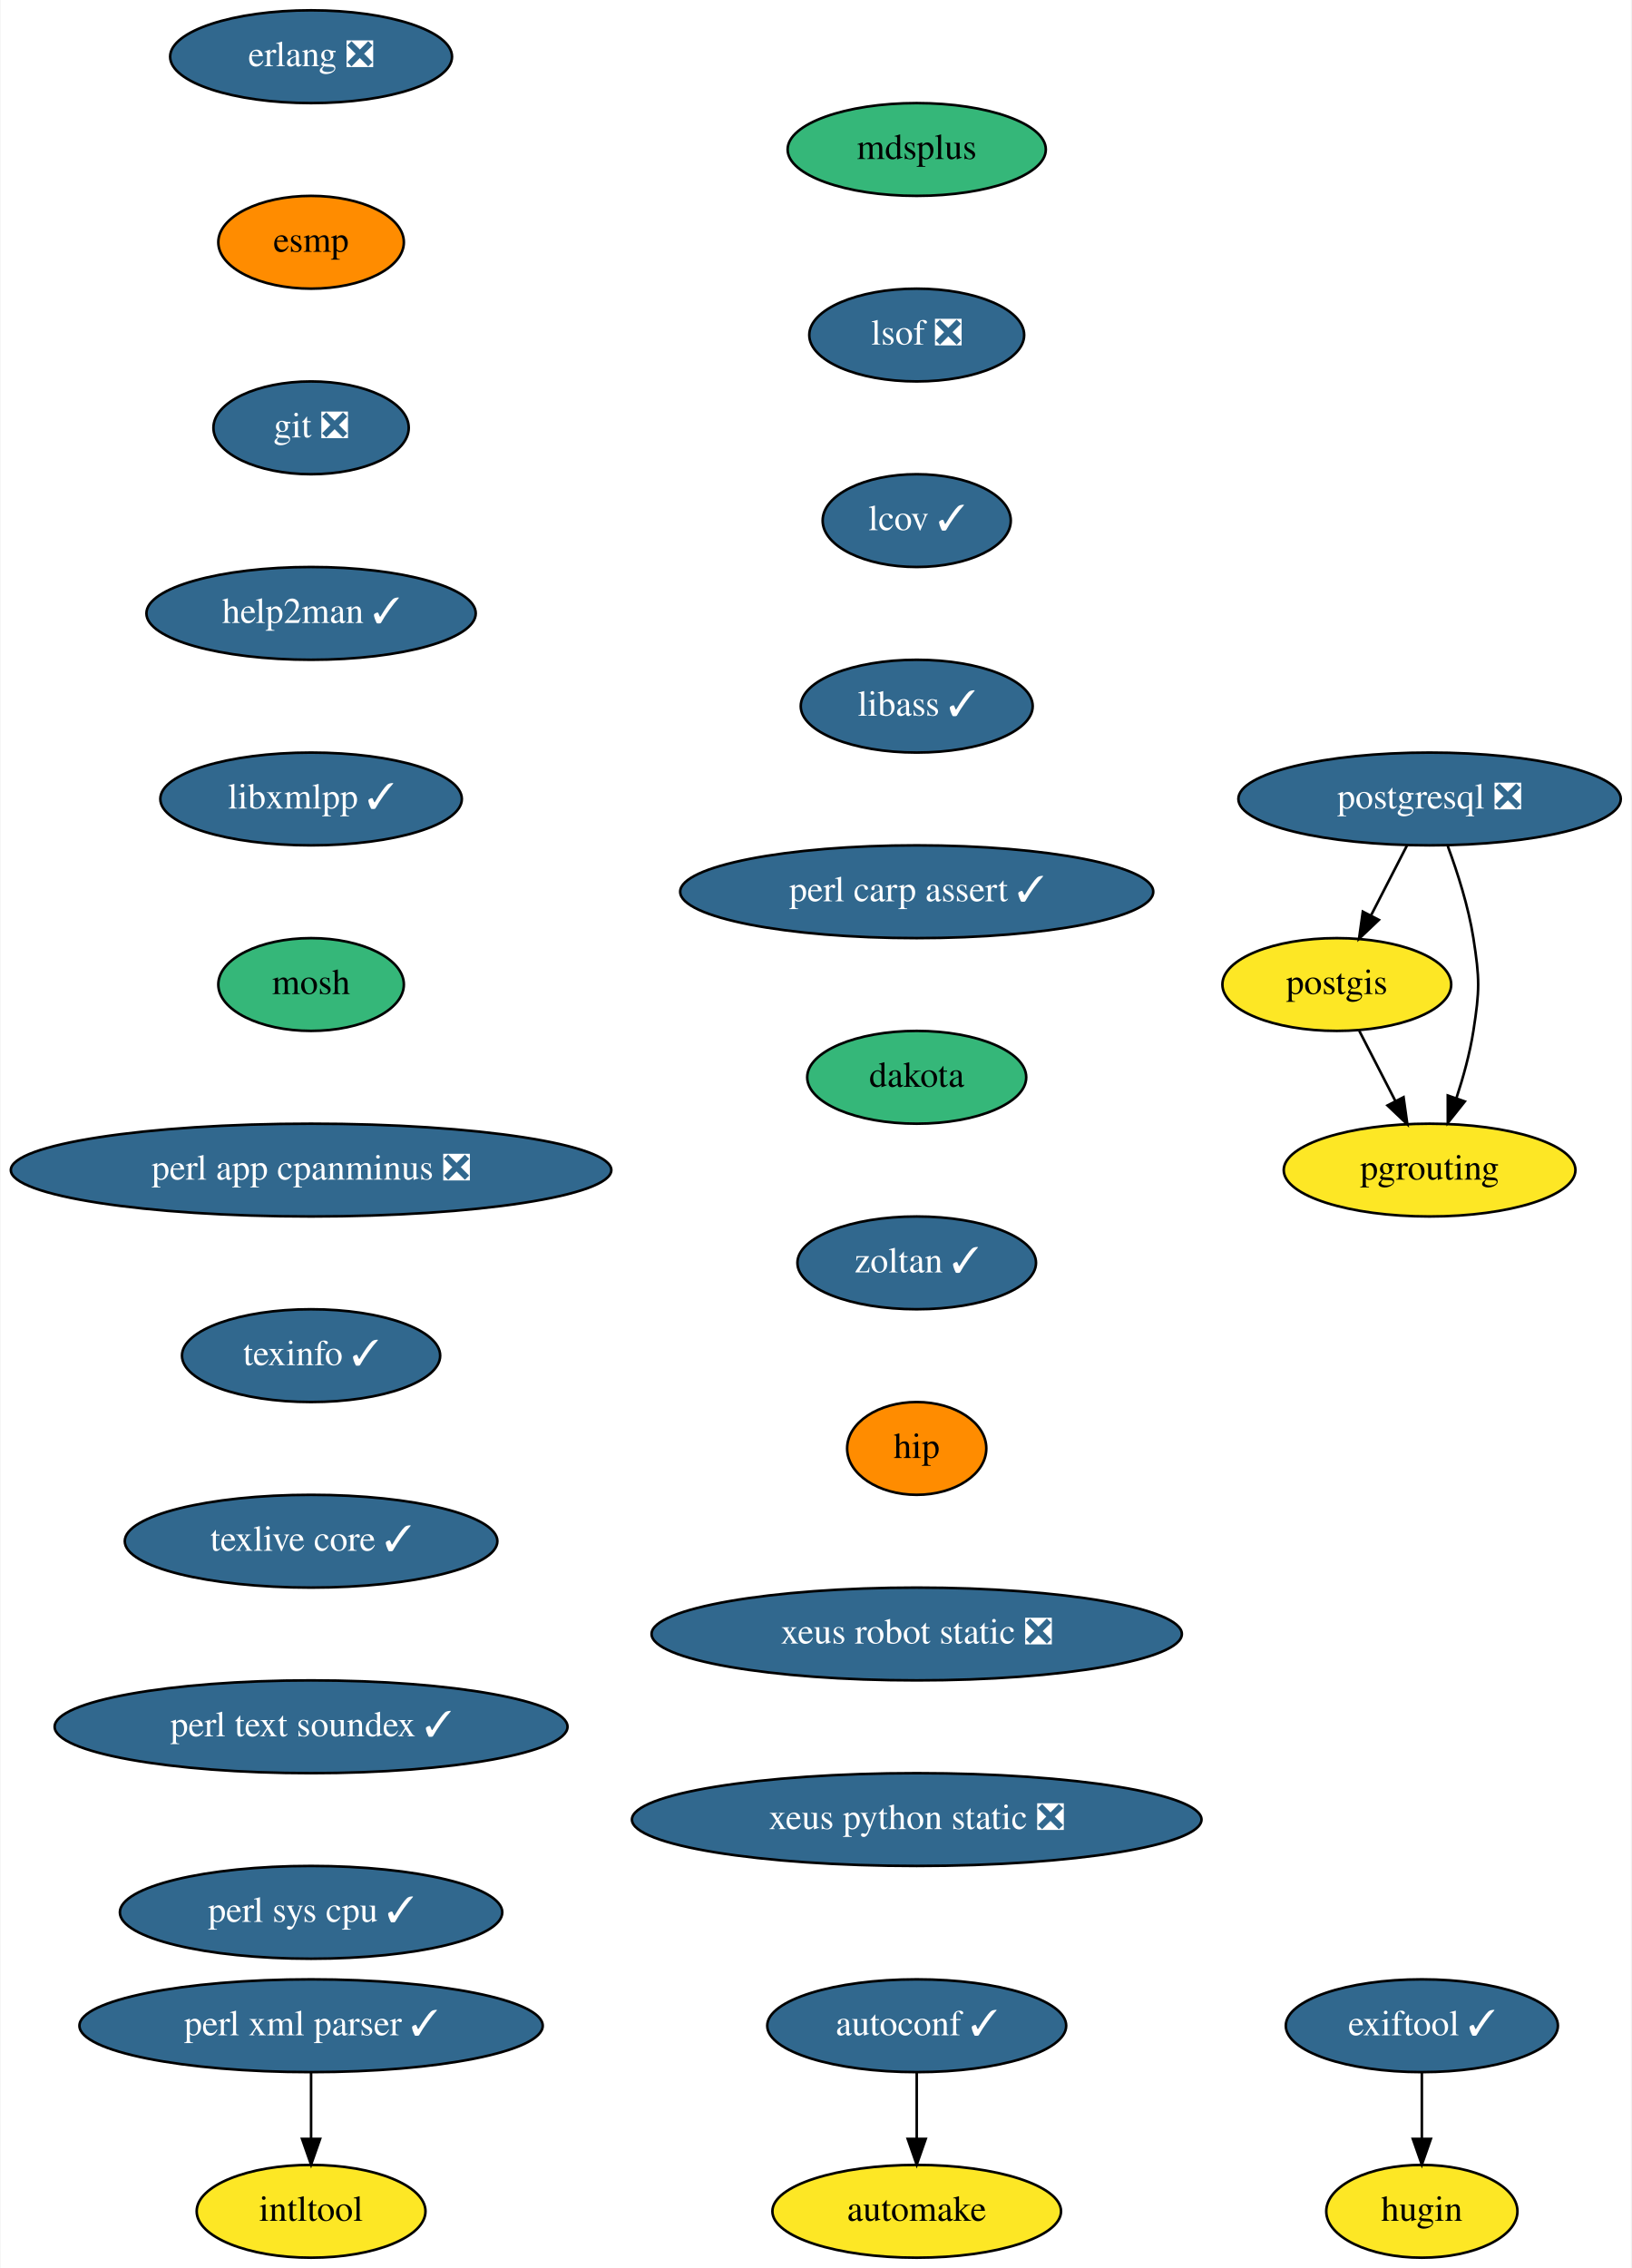
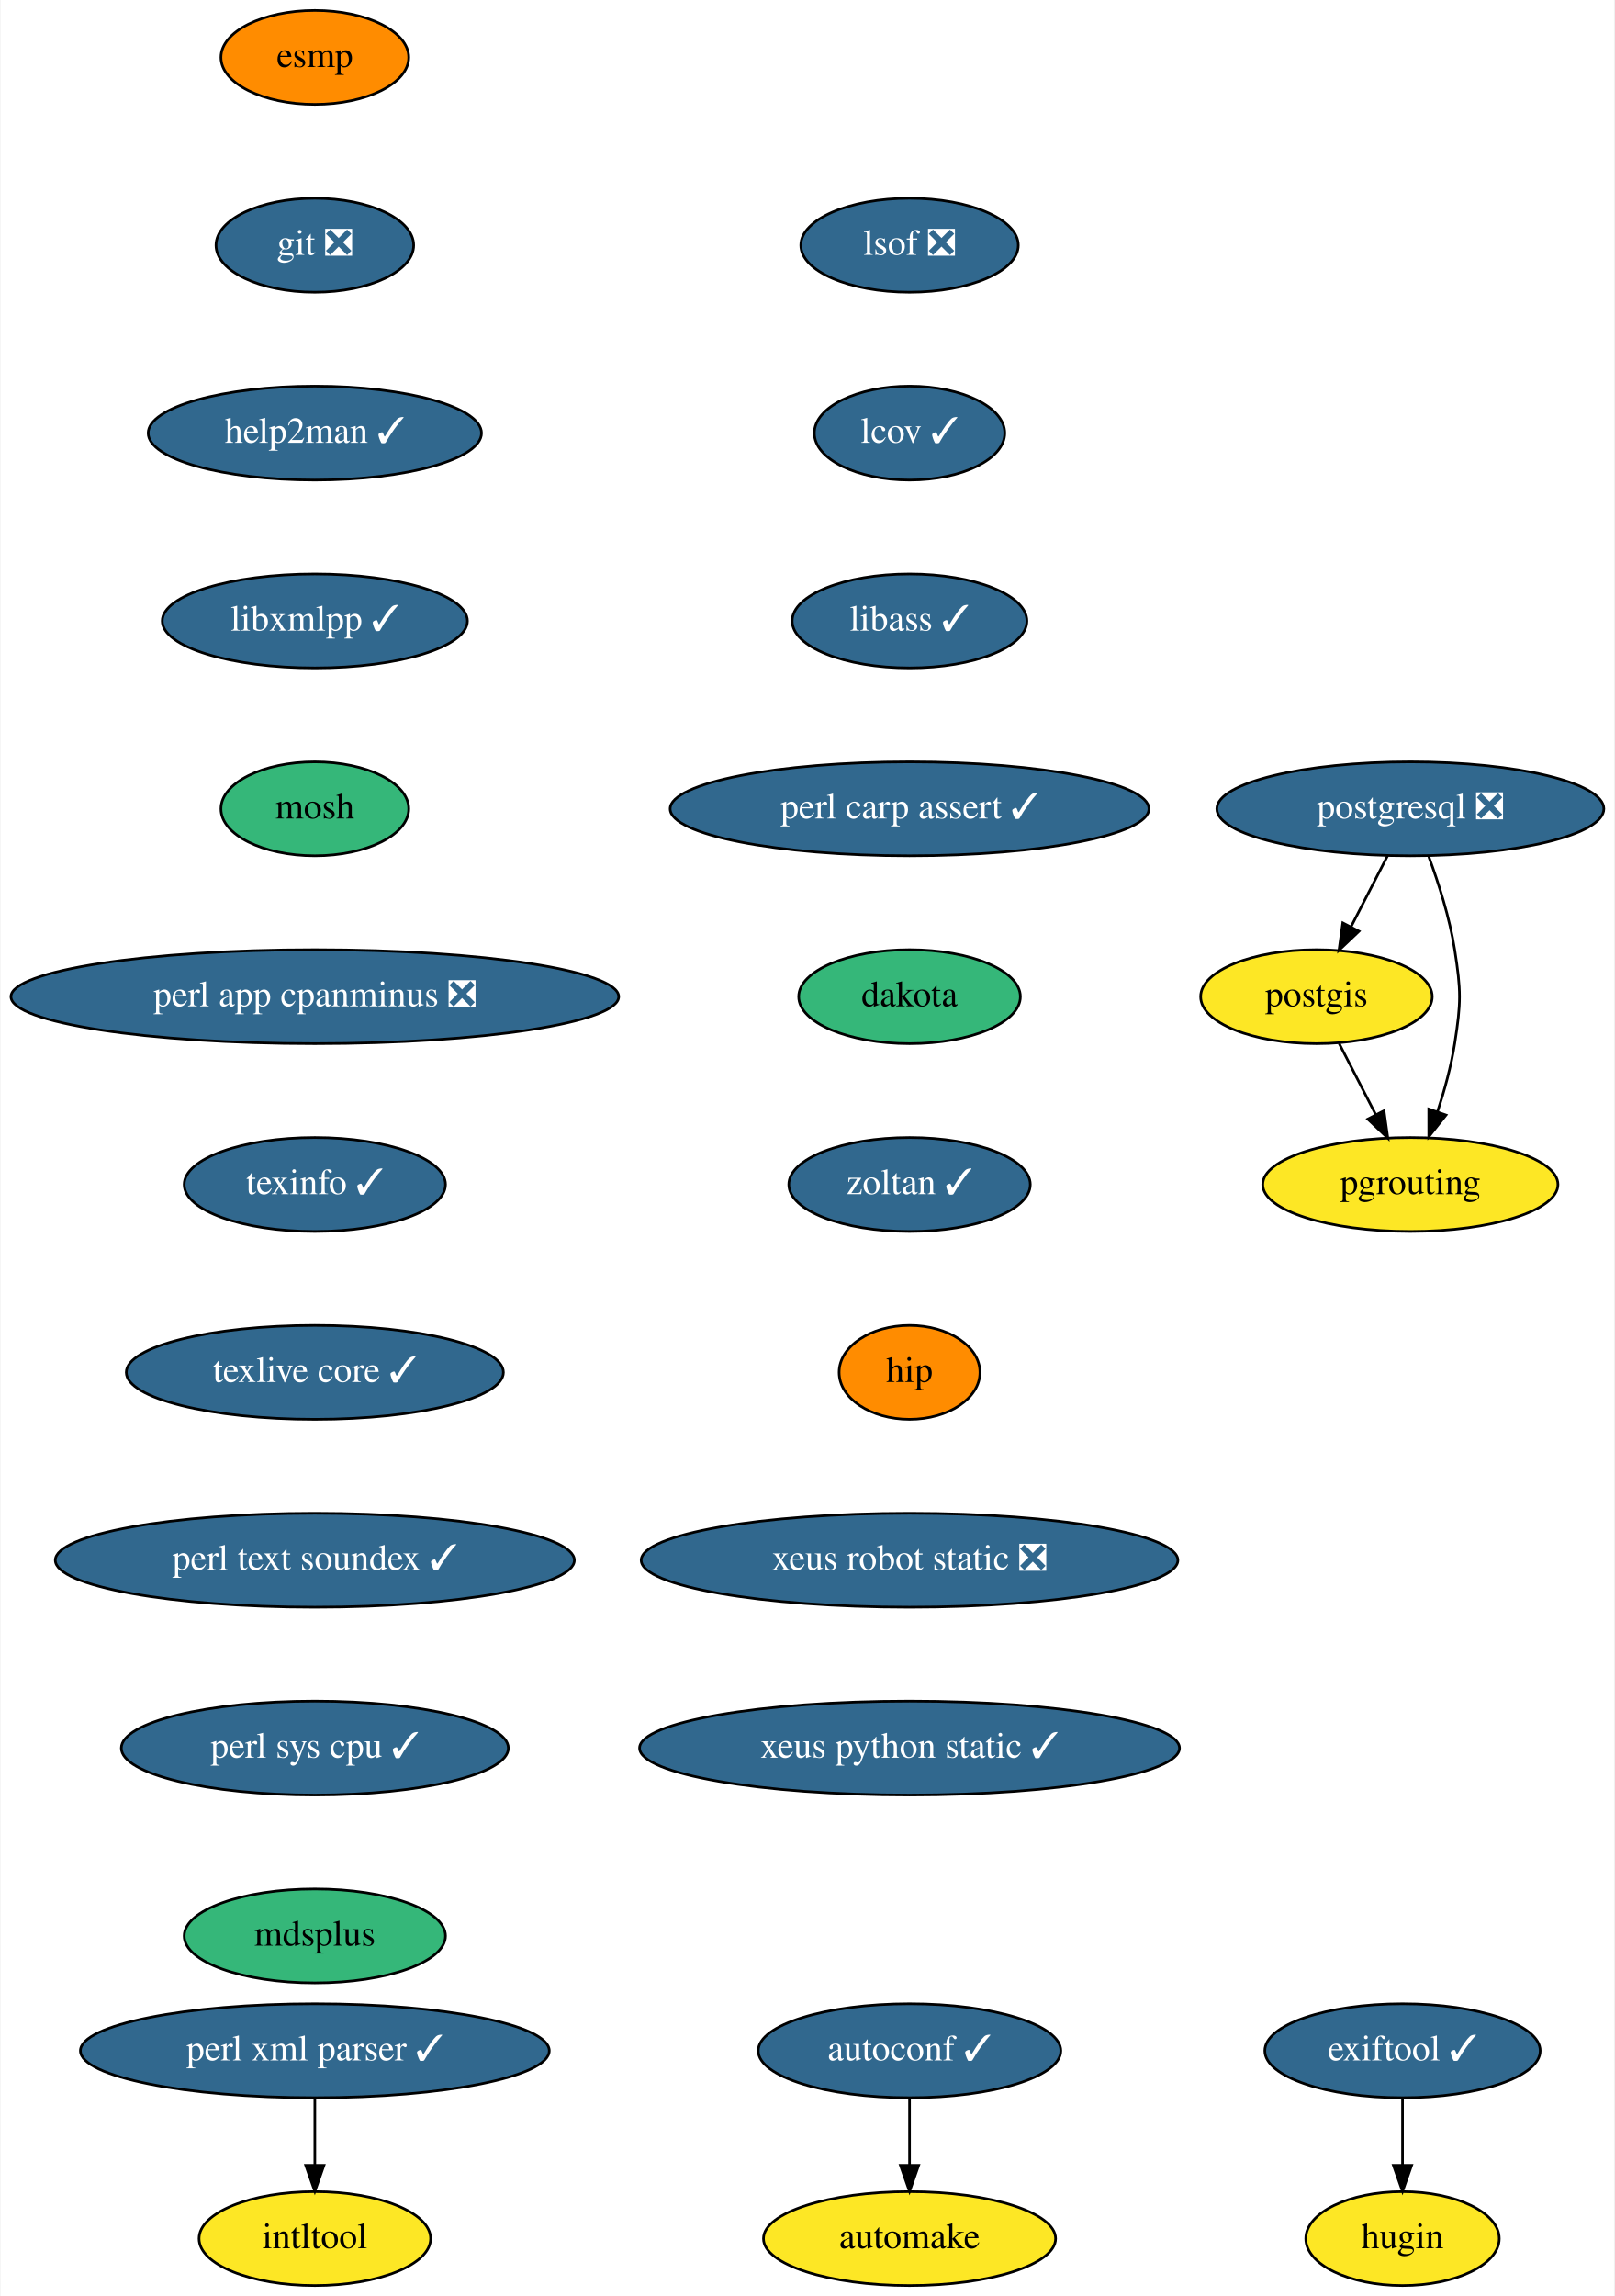
- <svg xmlns="http://www.w3.org/2000/svg" xmlns:xlink="http://www.w3.org/1999/xlink" width="633pt" height="880pt" viewBox="0.00 0.00 632.59 880.00">
+ <svg xmlns="http://www.w3.org/2000/svg" xmlns:xlink="http://www.w3.org/1999/xlink" width="619pt" height="880pt" viewBox="0.00 0.00 618.59 880.00">
  <g id="graph0" class="graph" transform="scale(1 1) rotate(0) translate(4 876)">
-     <polygon fill="white" stroke="transparent" points="-4,4 -4,-876 628.59,-876 628.59,4 -4,4" />
+     <polygon fill="white" stroke="transparent" points="-4,4 -4,-876 614.59,-876 614.59,4 -4,4" />
    <g id="node1" class="node">
      <g id="a_node1">
        <a xlink:href="https://github.com/conda-forge/autoconf-feedstock/pull/35" xlink:title="autoconf ✓">
-           <ellipse fill="#31688e" stroke="black" cx="351.5" cy="-90" rx="58" ry="18" />
-           <text text-anchor="middle" x="351.5" y="-86.3" font-family="Times,serif" font-size="14.00" fill="white">autoconf ✓</text>
+           <ellipse fill="#31688e" stroke="black" cx="344.5" cy="-90" rx="58" ry="18" />
+           <text text-anchor="middle" x="344.5" y="-86.3" font-family="Times,serif" font-size="14.00" fill="white">autoconf ✓</text>
        </a>
      </g>
    </g>
    <g id="node2" class="node">
      <g id="a_node2">
        <a xlink:href="https://github.com/conda-forge/automake-feedstock" xlink:title="automake">
-           <ellipse fill="#fde725" stroke="black" cx="351.5" cy="-18" rx="56" ry="18" />
-           <text text-anchor="middle" x="351.5" y="-14.3" font-family="Times,serif" font-size="14.00">automake</text>
+           <ellipse fill="#fde725" stroke="black" cx="344.5" cy="-18" rx="56" ry="18" />
+           <text text-anchor="middle" x="344.5" y="-14.3" font-family="Times,serif" font-size="14.00">automake</text>
        </a>
      </g>
    </g>
    <g id="edge1" class="edge">
-       <path fill="none" stroke="black" d="M351.5,-71.7C351.5,-63.98 351.5,-54.71 351.5,-46.11" />
-       <polygon fill="black" stroke="black" points="355,-46.1 351.5,-36.1 348,-46.1 355,-46.1" />
+       <path fill="none" stroke="black" d="M344.5,-71.7C344.5,-63.98 344.5,-54.71 344.5,-46.11" />
+       <polygon fill="black" stroke="black" points="348,-46.1 344.5,-36.1 341,-46.1 348,-46.1" />
    </g>
    <g id="node3" class="node">
      <g id="a_node3">
-         <a xlink:href="https://github.com/conda-forge/erlang-feedstock/pull/95" xlink:title="erlang ❎">
-           <ellipse fill="#31688e" stroke="black" cx="116.5" cy="-854" rx="54.69" ry="18" />
-           <text text-anchor="middle" x="116.5" y="-850.3" font-family="Times,serif" font-size="14.00" fill="white">erlang ❎</text>
+         <a xlink:href="https://github.com/conda-forge/esmp-feedstock" xlink:title="esmp">
+           <ellipse fill="#ff8c00" stroke="black" cx="116.5" cy="-854" rx="36" ry="18" />
+           <text text-anchor="middle" x="116.5" y="-850.3" font-family="Times,serif" font-size="14.00">esmp</text>
        </a>
      </g>
    </g>
    <g id="node4" class="node">
      <g id="a_node4">
-         <a xlink:href="https://github.com/conda-forge/esmp-feedstock" xlink:title="esmp">
-           <ellipse fill="#ff8c00" stroke="black" cx="116.5" cy="-782" rx="36" ry="18" />
-           <text text-anchor="middle" x="116.5" y="-778.3" font-family="Times,serif" font-size="14.00">esmp</text>
+         <a xlink:href="https://github.com/conda-forge/git-feedstock/pull/101" xlink:title="git ❎">
+           <ellipse fill="#31688e" stroke="black" cx="116.5" cy="-782" rx="37.89" ry="18" />
+           <text text-anchor="middle" x="116.5" y="-778.3" font-family="Times,serif" font-size="14.00" fill="white">git ❎</text>
        </a>
      </g>
    </g>
    <g id="node5" class="node">
      <g id="a_node5">
-         <a xlink:href="https://github.com/conda-forge/git-feedstock/pull/101" xlink:title="git ❎">
-           <ellipse fill="#31688e" stroke="black" cx="116.5" cy="-710" rx="37.89" ry="18" />
-           <text text-anchor="middle" x="116.5" y="-706.3" font-family="Times,serif" font-size="14.00" fill="white">git ❎</text>
+         <a xlink:href="https://github.com/conda-forge/help2man-feedstock/pull/21" xlink:title="help2man ✓">
+           <ellipse fill="#31688e" stroke="black" cx="116.5" cy="-710" rx="63.89" ry="18" />
+           <text text-anchor="middle" x="116.5" y="-706.3" font-family="Times,serif" font-size="14.00" fill="white">help2man ✓</text>
        </a>
      </g>
    </g>
    <g id="node6" class="node">
      <g id="a_node6">
-         <a xlink:href="https://github.com/conda-forge/help2man-feedstock/pull/21" xlink:title="help2man ✓">
-           <ellipse fill="#31688e" stroke="black" cx="116.5" cy="-638" rx="63.89" ry="18" />
-           <text text-anchor="middle" x="116.5" y="-634.3" font-family="Times,serif" font-size="14.00" fill="white">help2man ✓</text>
+         <a xlink:href="https://github.com/conda-forge/libxmlpp-feedstock/pull/10" xlink:title="libxmlpp ✓">
+           <ellipse fill="#31688e" stroke="black" cx="116.5" cy="-638" rx="58.5" ry="18" />
+           <text text-anchor="middle" x="116.5" y="-634.3" font-family="Times,serif" font-size="14.00" fill="white">libxmlpp ✓</text>
+         </a>
+       </g>
+     </g>
+     <g id="node8" class="node">
+       <g id="a_node8">
+         <a xlink:href="https://github.com/conda-forge/mosh-feedstock" xlink:title="mosh">
+           <ellipse fill="#35b779" stroke="black" cx="116.5" cy="-566" rx="36" ry="18" />
+           <text text-anchor="middle" x="116.5" y="-562.3" font-family="Times,serif" font-size="14.00">mosh</text>
        </a>
      </g>
    </g>
    <g id="node7" class="node">
      <g id="a_node7">
-         <a xlink:href="https://github.com/conda-forge/libxmlpp-feedstock/pull/10" xlink:title="libxmlpp ✓">
-           <ellipse fill="#31688e" stroke="black" cx="116.5" cy="-566" rx="58.5" ry="18" />
-           <text text-anchor="middle" x="116.5" y="-562.3" font-family="Times,serif" font-size="14.00" fill="white">libxmlpp ✓</text>
-         </a>
-       </g>
-     </g>
-     <g id="node9" class="node">
-       <g id="a_node9">
-         <a xlink:href="https://github.com/conda-forge/mosh-feedstock" xlink:title="mosh">
-           <ellipse fill="#35b779" stroke="black" cx="116.5" cy="-494" rx="36" ry="18" />
-           <text text-anchor="middle" x="116.5" y="-490.3" font-family="Times,serif" font-size="14.00">mosh</text>
-         </a>
-       </g>
-     </g>
-     <g id="node8" class="node">
-       <g id="a_node8">
        <a xlink:href="https://github.com/conda-forge/intltool-feedstock" xlink:title="intltool">
          <ellipse fill="#fde725" stroke="black" cx="116.5" cy="-18" rx="44.39" ry="18" />
          <text text-anchor="middle" x="116.5" y="-14.3" font-family="Times,serif" font-size="14.00">intltool</text>
        </a>
      </g>
    </g>
+     <g id="node9" class="node">
+       <g id="a_node9">
+         <a xlink:href="https://github.com/conda-forge/perl-app-cpanminus-feedstock/pull/5" xlink:title="perl app cpanminus ❎">
+           <ellipse fill="#31688e" stroke="black" cx="116.5" cy="-494" rx="116.5" ry="18" />
+           <text text-anchor="middle" x="116.5" y="-490.3" font-family="Times,serif" font-size="14.00" fill="white">perl app cpanminus ❎</text>
+         </a>
+       </g>
+     </g>
    <g id="node10" class="node">
      <g id="a_node10">
-         <a xlink:href="https://github.com/conda-forge/perl-app-cpanminus-feedstock/pull/5" xlink:title="perl app cpanminus ❎">
-           <ellipse fill="#31688e" stroke="black" cx="116.5" cy="-422" rx="116.5" ry="18" />
-           <text text-anchor="middle" x="116.5" y="-418.3" font-family="Times,serif" font-size="14.00" fill="white">perl app cpanminus ❎</text>
+         <a xlink:href="https://github.com/conda-forge/texinfo-feedstock/pull/20" xlink:title="texinfo ✓">
+           <ellipse fill="#31688e" stroke="black" cx="116.5" cy="-422" rx="50.09" ry="18" />
+           <text text-anchor="middle" x="116.5" y="-418.3" font-family="Times,serif" font-size="14.00" fill="white">texinfo ✓</text>
+         </a>
+       </g>
+     </g>
+     <g id="node15" class="node">
+       <g id="a_node15">
+         <a xlink:href="https://github.com/conda-forge/texlive-core-feedstock/pull/48" xlink:title="texlive core ✓">
+           <ellipse fill="#31688e" stroke="black" cx="116.5" cy="-350" rx="72.29" ry="18" />
+           <text text-anchor="middle" x="116.5" y="-346.3" font-family="Times,serif" font-size="14.00" fill="white">texlive core ✓</text>
        </a>
      </g>
    </g>
    <g id="node11" class="node">
      <g id="a_node11">
-         <a xlink:href="https://github.com/conda-forge/texinfo-feedstock/pull/20" xlink:title="texinfo ✓">
-           <ellipse fill="#31688e" stroke="black" cx="116.5" cy="-350" rx="50.09" ry="18" />
-           <text text-anchor="middle" x="116.5" y="-346.3" font-family="Times,serif" font-size="14.00" fill="white">texinfo ✓</text>
-         </a>
-       </g>
-     </g>
-     <g id="node16" class="node">
-       <g id="a_node16">
-         <a xlink:href="https://github.com/conda-forge/texlive-core-feedstock/pull/48" xlink:title="texlive core ✓">
-           <ellipse fill="#31688e" stroke="black" cx="116.5" cy="-278" rx="72.29" ry="18" />
-           <text text-anchor="middle" x="116.5" y="-274.3" font-family="Times,serif" font-size="14.00" fill="white">texlive core ✓</text>
-         </a>
-       </g>
-     </g>
-     <g id="node12" class="node">
-       <g id="a_node12">
        <a xlink:href="https://github.com/conda-forge/perl-xml-parser-feedstock/pull/9" xlink:title="perl xml parser ✓">
          <ellipse fill="#31688e" stroke="black" cx="116.5" cy="-90" rx="89.88" ry="18" />
          <text text-anchor="middle" x="116.5" y="-86.3" font-family="Times,serif" font-size="14.00" fill="white">perl xml parser ✓</text>
        </a>
      </g>
    </g>
-     <g id="edge9" class="edge">
+     <g id="edge8" class="edge">
      <path fill="none" stroke="black" d="M116.5,-71.7C116.5,-63.98 116.5,-54.71 116.5,-46.11" />
      <polygon fill="black" stroke="black" points="120,-46.1 116.5,-36.1 113,-46.1 120,-46.1" />
    </g>
+     <g id="node12" class="node">
+       <g id="a_node12">
+         <a xlink:href="https://github.com/conda-forge/postgis-feedstock" xlink:title="postgis">
+           <ellipse fill="#fde725" stroke="black" cx="500.5" cy="-494" rx="44.39" ry="18" />
+           <text text-anchor="middle" x="500.5" y="-490.3" font-family="Times,serif" font-size="14.00">postgis</text>
+         </a>
+       </g>
+     </g>
    <g id="node13" class="node">
      <g id="a_node13">
-         <a xlink:href="https://github.com/conda-forge/postgis-feedstock" xlink:title="postgis">
-           <ellipse fill="#fde725" stroke="black" cx="514.5" cy="-494" rx="44.39" ry="18" />
-           <text text-anchor="middle" x="514.5" y="-490.3" font-family="Times,serif" font-size="14.00">postgis</text>
-         </a>
-       </g>
+         <a xlink:href="https://github.com/conda-forge/pgrouting-feedstock" xlink:title="pgrouting">
+           <ellipse fill="#fde725" stroke="black" cx="536.5" cy="-422" rx="56.59" ry="18" />
+           <text text-anchor="middle" x="536.5" y="-418.3" font-family="Times,serif" font-size="14.00">pgrouting</text>
+         </a>
+       </g>
+     </g>
+     <g id="edge9" class="edge">
+       <path fill="none" stroke="black" d="M509.21,-476.05C513.42,-467.89 518.55,-457.91 523.22,-448.82" />
+       <polygon fill="black" stroke="black" points="526.4,-450.28 527.87,-439.79 520.18,-447.08 526.4,-450.28" />
    </g>
    <g id="node14" class="node">
      <g id="a_node14">
-         <a xlink:href="https://github.com/conda-forge/pgrouting-feedstock" xlink:title="pgrouting">
-           <ellipse fill="#fde725" stroke="black" cx="550.5" cy="-422" rx="56.59" ry="18" />
-           <text text-anchor="middle" x="550.5" y="-418.3" font-family="Times,serif" font-size="14.00">pgrouting</text>
+         <a xlink:href="https://github.com/conda-forge/postgresql-feedstock/pull/97" xlink:title="postgresql ❎">
+           <ellipse fill="#31688e" stroke="black" cx="536.5" cy="-566" rx="74.19" ry="18" />
+           <text text-anchor="middle" x="536.5" y="-562.3" font-family="Times,serif" font-size="14.00" fill="white">postgresql ❎</text>
        </a>
      </g>
    </g>
    <g id="edge10" class="edge">
-       <path fill="none" stroke="black" d="M523.21,-476.05C527.42,-467.89 532.55,-457.91 537.22,-448.82" />
-       <polygon fill="black" stroke="black" points="540.4,-450.28 541.87,-439.79 534.18,-447.08 540.4,-450.28" />
-     </g>
-     <g id="node15" class="node">
-       <g id="a_node15">
-         <a xlink:href="https://github.com/conda-forge/postgresql-feedstock/pull/97" xlink:title="postgresql ❎">
-           <ellipse fill="#31688e" stroke="black" cx="550.5" cy="-566" rx="74.19" ry="18" />
-           <text text-anchor="middle" x="550.5" y="-562.3" font-family="Times,serif" font-size="14.00" fill="white">postgresql ❎</text>
-         </a>
-       </g>
+       <path fill="none" stroke="black" d="M527.79,-548.05C523.58,-539.89 518.45,-529.91 513.78,-520.82" />
+       <polygon fill="black" stroke="black" points="516.82,-519.08 509.13,-511.79 510.6,-522.28 516.82,-519.08" />
    </g>
    <g id="edge11" class="edge">
-       <path fill="none" stroke="black" d="M541.79,-548.05C537.58,-539.89 532.45,-529.91 527.78,-520.82" />
-       <polygon fill="black" stroke="black" points="530.82,-519.08 523.13,-511.79 524.6,-522.28 530.82,-519.08" />
-     </g>
-     <g id="edge12" class="edge">
-       <path fill="none" stroke="black" d="M557.57,-547.67C561.34,-537.47 565.59,-524.22 567.5,-512 569.97,-496.19 569.97,-491.81 567.5,-476 566.14,-467.31 563.6,-458.1 560.89,-449.84" />
-       <polygon fill="black" stroke="black" points="564.17,-448.62 557.57,-440.33 557.56,-450.93 564.17,-448.62" />
+       <path fill="none" stroke="black" d="M543.57,-547.67C547.34,-537.47 551.59,-524.22 553.5,-512 555.97,-496.19 555.97,-491.81 553.5,-476 552.14,-467.31 549.6,-458.1 546.89,-449.84" />
+       <polygon fill="black" stroke="black" points="550.17,-448.62 543.57,-440.33 543.56,-450.93 550.17,-448.62" />
+     </g>
+     <g id="node16" class="node">
+       <g id="a_node16">
+         <a xlink:href="https://github.com/conda-forge/perl-text-soundex-feedstock/pull/4" xlink:title="perl text soundex ✓">
+           <ellipse fill="#31688e" stroke="black" cx="116.5" cy="-278" rx="99.5" ry="18" />
+           <text text-anchor="middle" x="116.5" y="-274.3" font-family="Times,serif" font-size="14.00" fill="white">perl text soundex ✓</text>
+         </a>
+       </g>
    </g>
    <g id="node17" class="node">
      <g id="a_node17">
-         <a xlink:href="https://github.com/conda-forge/perl-text-soundex-feedstock/pull/4" xlink:title="perl text soundex ✓">
-           <ellipse fill="#31688e" stroke="black" cx="116.5" cy="-206" rx="99.5" ry="18" />
-           <text text-anchor="middle" x="116.5" y="-202.3" font-family="Times,serif" font-size="14.00" fill="white">perl text soundex ✓</text>
+         <a xlink:href="https://github.com/conda-forge/perl-sys-cpu-feedstock/pull/4" xlink:title="perl sys cpu ✓">
+           <ellipse fill="#31688e" stroke="black" cx="116.5" cy="-206" rx="74.19" ry="18" />
+           <text text-anchor="middle" x="116.5" y="-202.3" font-family="Times,serif" font-size="14.00" fill="white">perl sys cpu ✓</text>
        </a>
      </g>
    </g>
    <g id="node18" class="node">
      <g id="a_node18">
-         <a xlink:href="https://github.com/conda-forge/perl-sys-cpu-feedstock/pull/4" xlink:title="perl sys cpu ✓">
-           <ellipse fill="#31688e" stroke="black" cx="116.5" cy="-134" rx="74.19" ry="18" />
-           <text text-anchor="middle" x="116.5" y="-130.3" font-family="Times,serif" font-size="14.00" fill="white">perl sys cpu ✓</text>
+         <a xlink:href="https://github.com/conda-forge/mdsplus-feedstock" xlink:title="mdsplus">
+           <ellipse fill="#35b779" stroke="black" cx="116.5" cy="-134" rx="50.09" ry="18" />
+           <text text-anchor="middle" x="116.5" y="-130.3" font-family="Times,serif" font-size="14.00">mdsplus</text>
        </a>
      </g>
    </g>
    <g id="node19" class="node">
      <g id="a_node19">
-         <a xlink:href="https://github.com/conda-forge/mdsplus-feedstock" xlink:title="mdsplus">
-           <ellipse fill="#35b779" stroke="black" cx="351.5" cy="-818" rx="50.09" ry="18" />
-           <text text-anchor="middle" x="351.5" y="-814.3" font-family="Times,serif" font-size="14.00">mdsplus</text>
+         <a xlink:href="https://github.com/conda-forge/lsof-feedstock/pull/1" xlink:title="lsof ❎">
+           <ellipse fill="#31688e" stroke="black" cx="344.5" cy="-782" rx="41.69" ry="18" />
+           <text text-anchor="middle" x="344.5" y="-778.3" font-family="Times,serif" font-size="14.00" fill="white">lsof ❎</text>
        </a>
      </g>
    </g>
    <g id="node20" class="node">
      <g id="a_node20">
-         <a xlink:href="https://github.com/conda-forge/lsof-feedstock/pull/1" xlink:title="lsof ❎">
-           <ellipse fill="#31688e" stroke="black" cx="351.5" cy="-746" rx="41.69" ry="18" />
-           <text text-anchor="middle" x="351.5" y="-742.3" font-family="Times,serif" font-size="14.00" fill="white">lsof ❎</text>
+         <a xlink:href="https://github.com/conda-forge/lcov-feedstock/pull/7" xlink:title="lcov ✓">
+           <ellipse fill="#31688e" stroke="black" cx="344.5" cy="-710" rx="36.5" ry="18" />
+           <text text-anchor="middle" x="344.5" y="-706.3" font-family="Times,serif" font-size="14.00" fill="white">lcov ✓</text>
        </a>
      </g>
    </g>
    <g id="node21" class="node">
      <g id="a_node21">
-         <a xlink:href="https://github.com/conda-forge/lcov-feedstock/pull/7" xlink:title="lcov ✓">
-           <ellipse fill="#31688e" stroke="black" cx="351.5" cy="-674" rx="36.5" ry="18" />
-           <text text-anchor="middle" x="351.5" y="-670.3" font-family="Times,serif" font-size="14.00" fill="white">lcov ✓</text>
+         <a xlink:href="https://github.com/conda-forge/libass-feedstock/pull/4" xlink:title="libass ✓">
+           <ellipse fill="#31688e" stroke="black" cx="344.5" cy="-638" rx="45" ry="18" />
+           <text text-anchor="middle" x="344.5" y="-634.3" font-family="Times,serif" font-size="14.00" fill="white">libass ✓</text>
        </a>
      </g>
    </g>
    <g id="node22" class="node">
      <g id="a_node22">
-         <a xlink:href="https://github.com/conda-forge/libass-feedstock/pull/4" xlink:title="libass ✓">
-           <ellipse fill="#31688e" stroke="black" cx="351.5" cy="-602" rx="45" ry="18" />
-           <text text-anchor="middle" x="351.5" y="-598.3" font-family="Times,serif" font-size="14.00" fill="white">libass ✓</text>
+         <a xlink:href="https://github.com/conda-forge/perl-carp-assert-feedstock/pull/1" xlink:title="perl carp assert ✓">
+           <ellipse fill="#31688e" stroke="black" cx="344.5" cy="-566" rx="91.78" ry="18" />
+           <text text-anchor="middle" x="344.5" y="-562.3" font-family="Times,serif" font-size="14.00" fill="white">perl carp assert ✓</text>
        </a>
      </g>
    </g>
    <g id="node23" class="node">
      <g id="a_node23">
-         <a xlink:href="https://github.com/conda-forge/perl-carp-assert-feedstock/pull/1" xlink:title="perl carp assert ✓">
-           <ellipse fill="#31688e" stroke="black" cx="351.5" cy="-530" rx="91.78" ry="18" />
-           <text text-anchor="middle" x="351.5" y="-526.3" font-family="Times,serif" font-size="14.00" fill="white">perl carp assert ✓</text>
+         <a xlink:href="https://github.com/conda-forge/dakota-feedstock" xlink:title="dakota">
+           <ellipse fill="#35b779" stroke="black" cx="344.5" cy="-494" rx="42.49" ry="18" />
+           <text text-anchor="middle" x="344.5" y="-490.3" font-family="Times,serif" font-size="14.00">dakota</text>
        </a>
      </g>
    </g>
    <g id="node24" class="node">
      <g id="a_node24">
-         <a xlink:href="https://github.com/conda-forge/dakota-feedstock" xlink:title="dakota">
-           <ellipse fill="#35b779" stroke="black" cx="351.5" cy="-458" rx="42.49" ry="18" />
-           <text text-anchor="middle" x="351.5" y="-454.3" font-family="Times,serif" font-size="14.00">dakota</text>
+         <a xlink:href="https://github.com/conda-forge/zoltan-feedstock/pull/11" xlink:title="zoltan ✓">
+           <ellipse fill="#31688e" stroke="black" cx="344.5" cy="-422" rx="46.29" ry="18" />
+           <text text-anchor="middle" x="344.5" y="-418.3" font-family="Times,serif" font-size="14.00" fill="white">zoltan ✓</text>
        </a>
      </g>
    </g>
    <g id="node25" class="node">
      <g id="a_node25">
-         <a xlink:href="https://github.com/conda-forge/zoltan-feedstock/pull/11" xlink:title="zoltan ✓">
-           <ellipse fill="#31688e" stroke="black" cx="351.5" cy="-386" rx="46.29" ry="18" />
-           <text text-anchor="middle" x="351.5" y="-382.3" font-family="Times,serif" font-size="14.00" fill="white">zoltan ✓</text>
+         <a xlink:href="https://github.com/conda-forge/hip-feedstock" xlink:title="hip">
+           <ellipse fill="#ff8c00" stroke="black" cx="344.5" cy="-350" rx="27" ry="18" />
+           <text text-anchor="middle" x="344.5" y="-346.3" font-family="Times,serif" font-size="14.00">hip</text>
        </a>
      </g>
    </g>
    <g id="node26" class="node">
      <g id="a_node26">
-         <a xlink:href="https://github.com/conda-forge/hip-feedstock" xlink:title="hip">
-           <ellipse fill="#ff8c00" stroke="black" cx="351.5" cy="-314" rx="27" ry="18" />
-           <text text-anchor="middle" x="351.5" y="-310.3" font-family="Times,serif" font-size="14.00">hip</text>
+         <a xlink:href="https://github.com/conda-forge/xeus-robot-static-feedstock/pull/9" xlink:title="xeus robot static ❎">
+           <ellipse fill="#31688e" stroke="black" cx="344.5" cy="-278" rx="102.88" ry="18" />
+           <text text-anchor="middle" x="344.5" y="-274.3" font-family="Times,serif" font-size="14.00" fill="white">xeus robot static ❎</text>
+         </a>
+       </g>
+     </g>
+     <g id="node29" class="node">
+       <g id="a_node29">
+         <a xlink:href="https://github.com/conda-forge/xeus-python-static-feedstock/pull/10" xlink:title="xeus python static ✓">
+           <ellipse fill="#31688e" stroke="black" cx="344.5" cy="-206" rx="103.5" ry="18" />
+           <text text-anchor="middle" x="344.5" y="-202.3" font-family="Times,serif" font-size="14.00" fill="white">xeus python static ✓</text>
        </a>
      </g>
    </g>
    <g id="node27" class="node">
      <g id="a_node27">
-         <a xlink:href="https://github.com/conda-forge/xeus-robot-static-feedstock/pull/9" xlink:title="xeus robot static ❎">
-           <ellipse fill="#31688e" stroke="black" cx="351.5" cy="-242" rx="102.88" ry="18" />
-           <text text-anchor="middle" x="351.5" y="-238.3" font-family="Times,serif" font-size="14.00" fill="white">xeus robot static ❎</text>
-         </a>
-       </g>
-     </g>
-     <g id="node30" class="node">
-       <g id="a_node30">
-         <a xlink:href="https://github.com/conda-forge/xeus-python-static-feedstock/pull/10" xlink:title="xeus python static ❎">
-           <ellipse fill="#31688e" stroke="black" cx="351.5" cy="-170" rx="110.5" ry="18" />
-           <text text-anchor="middle" x="351.5" y="-166.3" font-family="Times,serif" font-size="14.00" fill="white">xeus python static ❎</text>
+         <a xlink:href="https://github.com/conda-forge/exiftool-feedstock/pull/7" xlink:title="exiftool ✓">
+           <ellipse fill="#31688e" stroke="black" cx="533.5" cy="-90" rx="52.79" ry="18" />
+           <text text-anchor="middle" x="533.5" y="-86.3" font-family="Times,serif" font-size="14.00" fill="white">exiftool ✓</text>
        </a>
      </g>
    </g>
    <g id="node28" class="node">
      <g id="a_node28">
-         <a xlink:href="https://github.com/conda-forge/exiftool-feedstock/pull/7" xlink:title="exiftool ✓">
-           <ellipse fill="#31688e" stroke="black" cx="547.5" cy="-90" rx="52.79" ry="18" />
-           <text text-anchor="middle" x="547.5" y="-86.3" font-family="Times,serif" font-size="14.00" fill="white">exiftool ✓</text>
-         </a>
-       </g>
-     </g>
-     <g id="node29" class="node">
-       <g id="a_node29">
        <a xlink:href="https://github.com/conda-forge/hugin-feedstock" xlink:title="hugin">
-           <ellipse fill="#fde725" stroke="black" cx="547.5" cy="-18" rx="37.09" ry="18" />
-           <text text-anchor="middle" x="547.5" y="-14.3" font-family="Times,serif" font-size="14.00">hugin</text>
-         </a>
-       </g>
-     </g>
-     <g id="edge24" class="edge">
-       <path fill="none" stroke="black" d="M547.5,-71.7C547.5,-63.98 547.5,-54.71 547.5,-46.11" />
-       <polygon fill="black" stroke="black" points="551,-46.1 547.5,-36.1 544,-46.1 551,-46.1" />
+           <ellipse fill="#fde725" stroke="black" cx="533.5" cy="-18" rx="37.09" ry="18" />
+           <text text-anchor="middle" x="533.5" y="-14.3" font-family="Times,serif" font-size="14.00">hugin</text>
+         </a>
+       </g>
+     </g>
+     <g id="edge23" class="edge">
+       <path fill="none" stroke="black" d="M533.5,-71.7C533.5,-63.98 533.5,-54.71 533.5,-46.11" />
+       <polygon fill="black" stroke="black" points="537,-46.1 533.5,-36.1 530,-46.1 537,-46.1" />
    </g>
  </g>
</svg>
